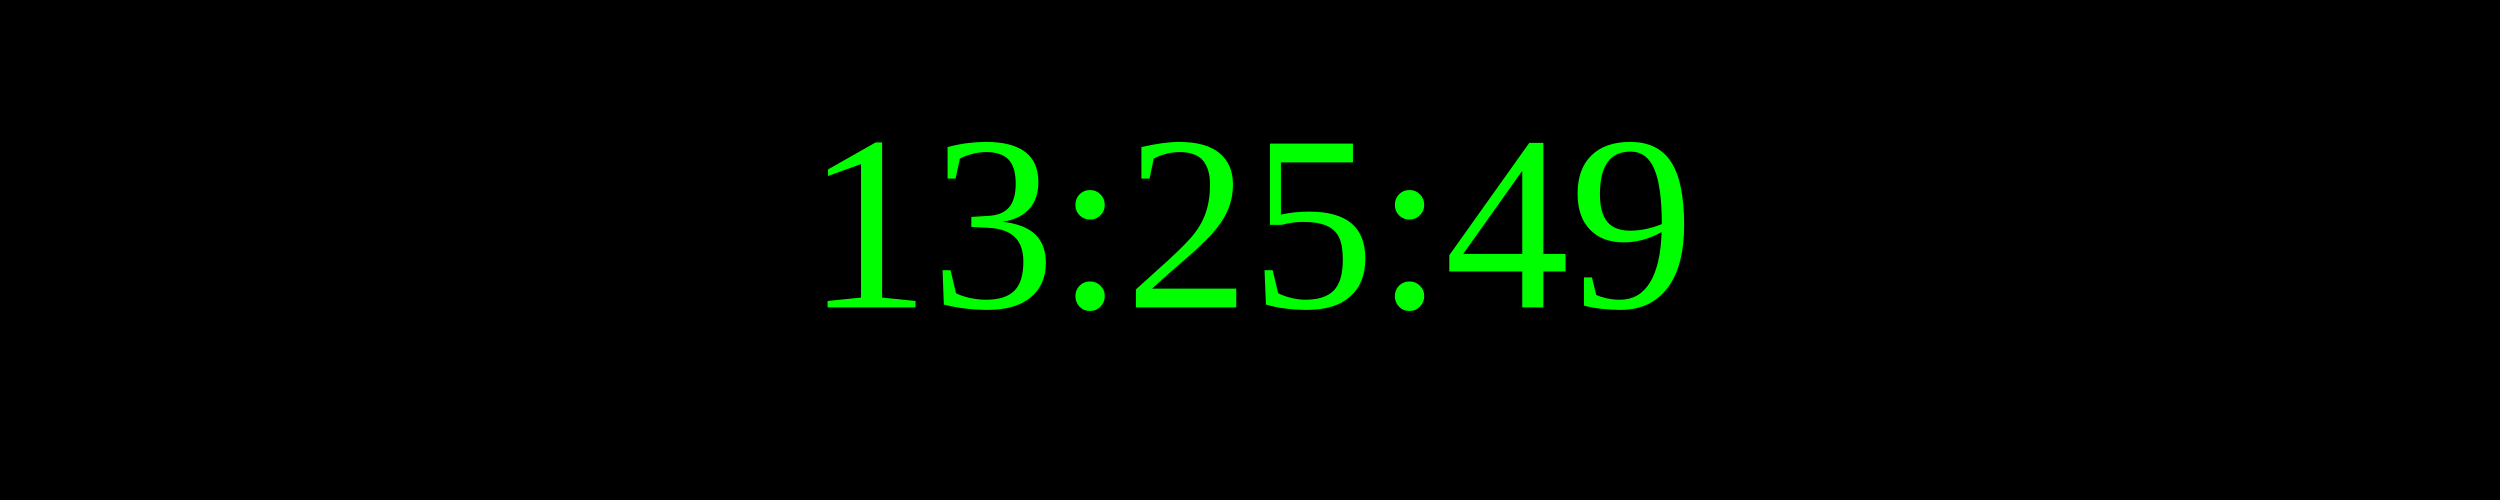
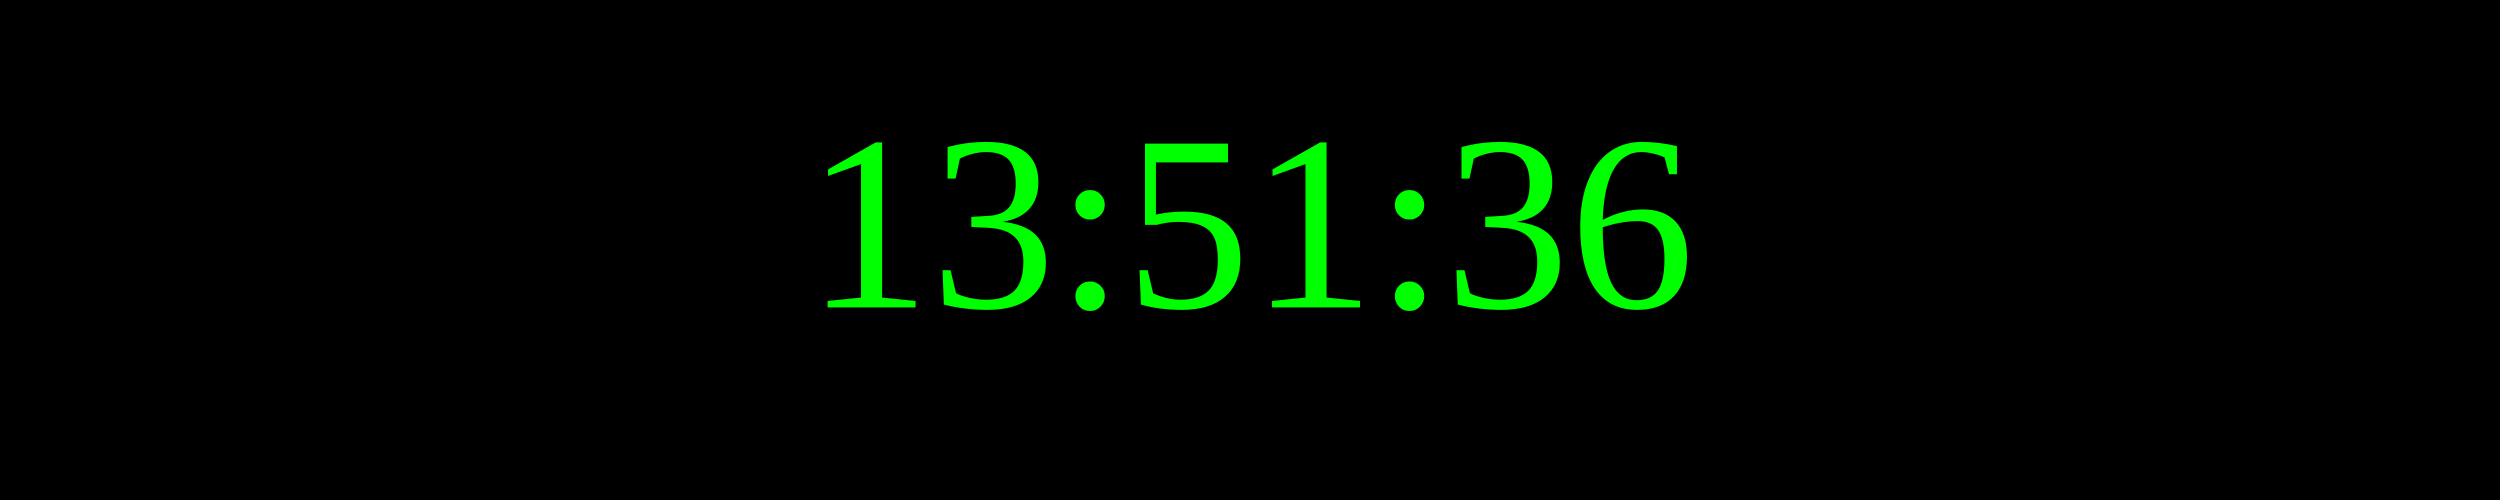
<svg xmlns="http://www.w3.org/2000/svg" width="250" height="50">
  <rect width="100%" height="100%" fill="black" />
  <text x="50%" y="50%" font-size="25" fill="lime" text-anchor="middle" dominant-baseline="middle">
- 13:25:49
+ 13:51:36
</text>
</svg>
